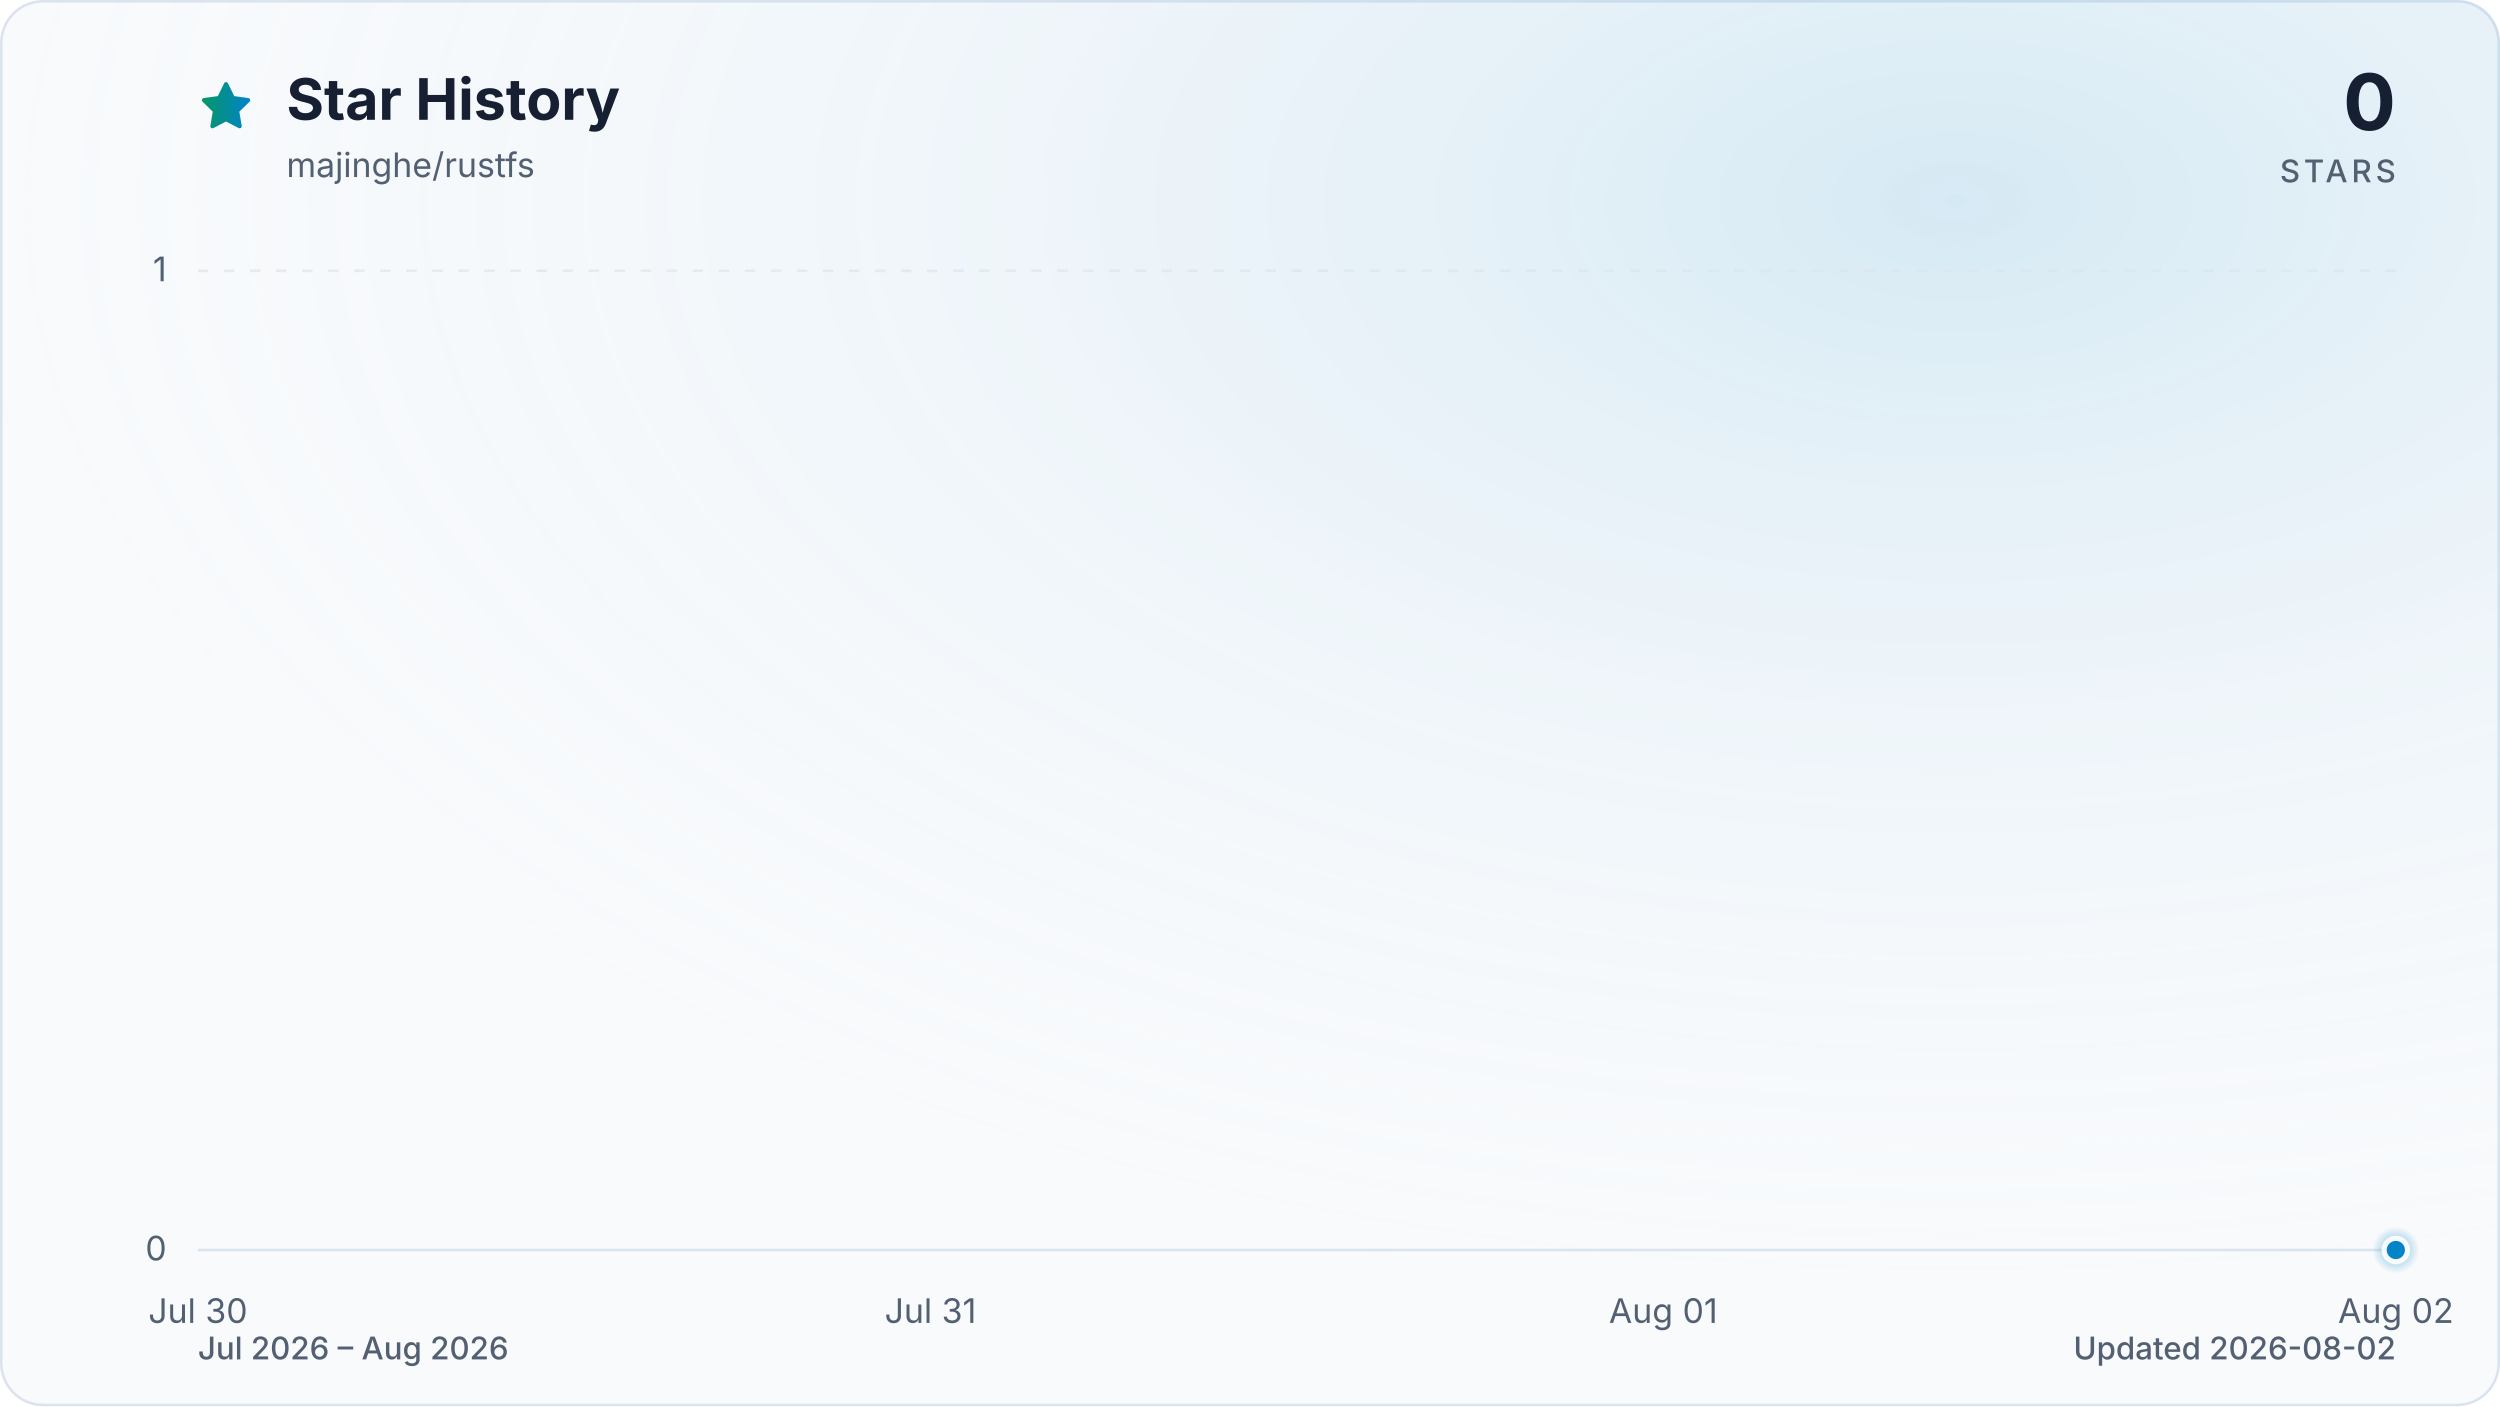
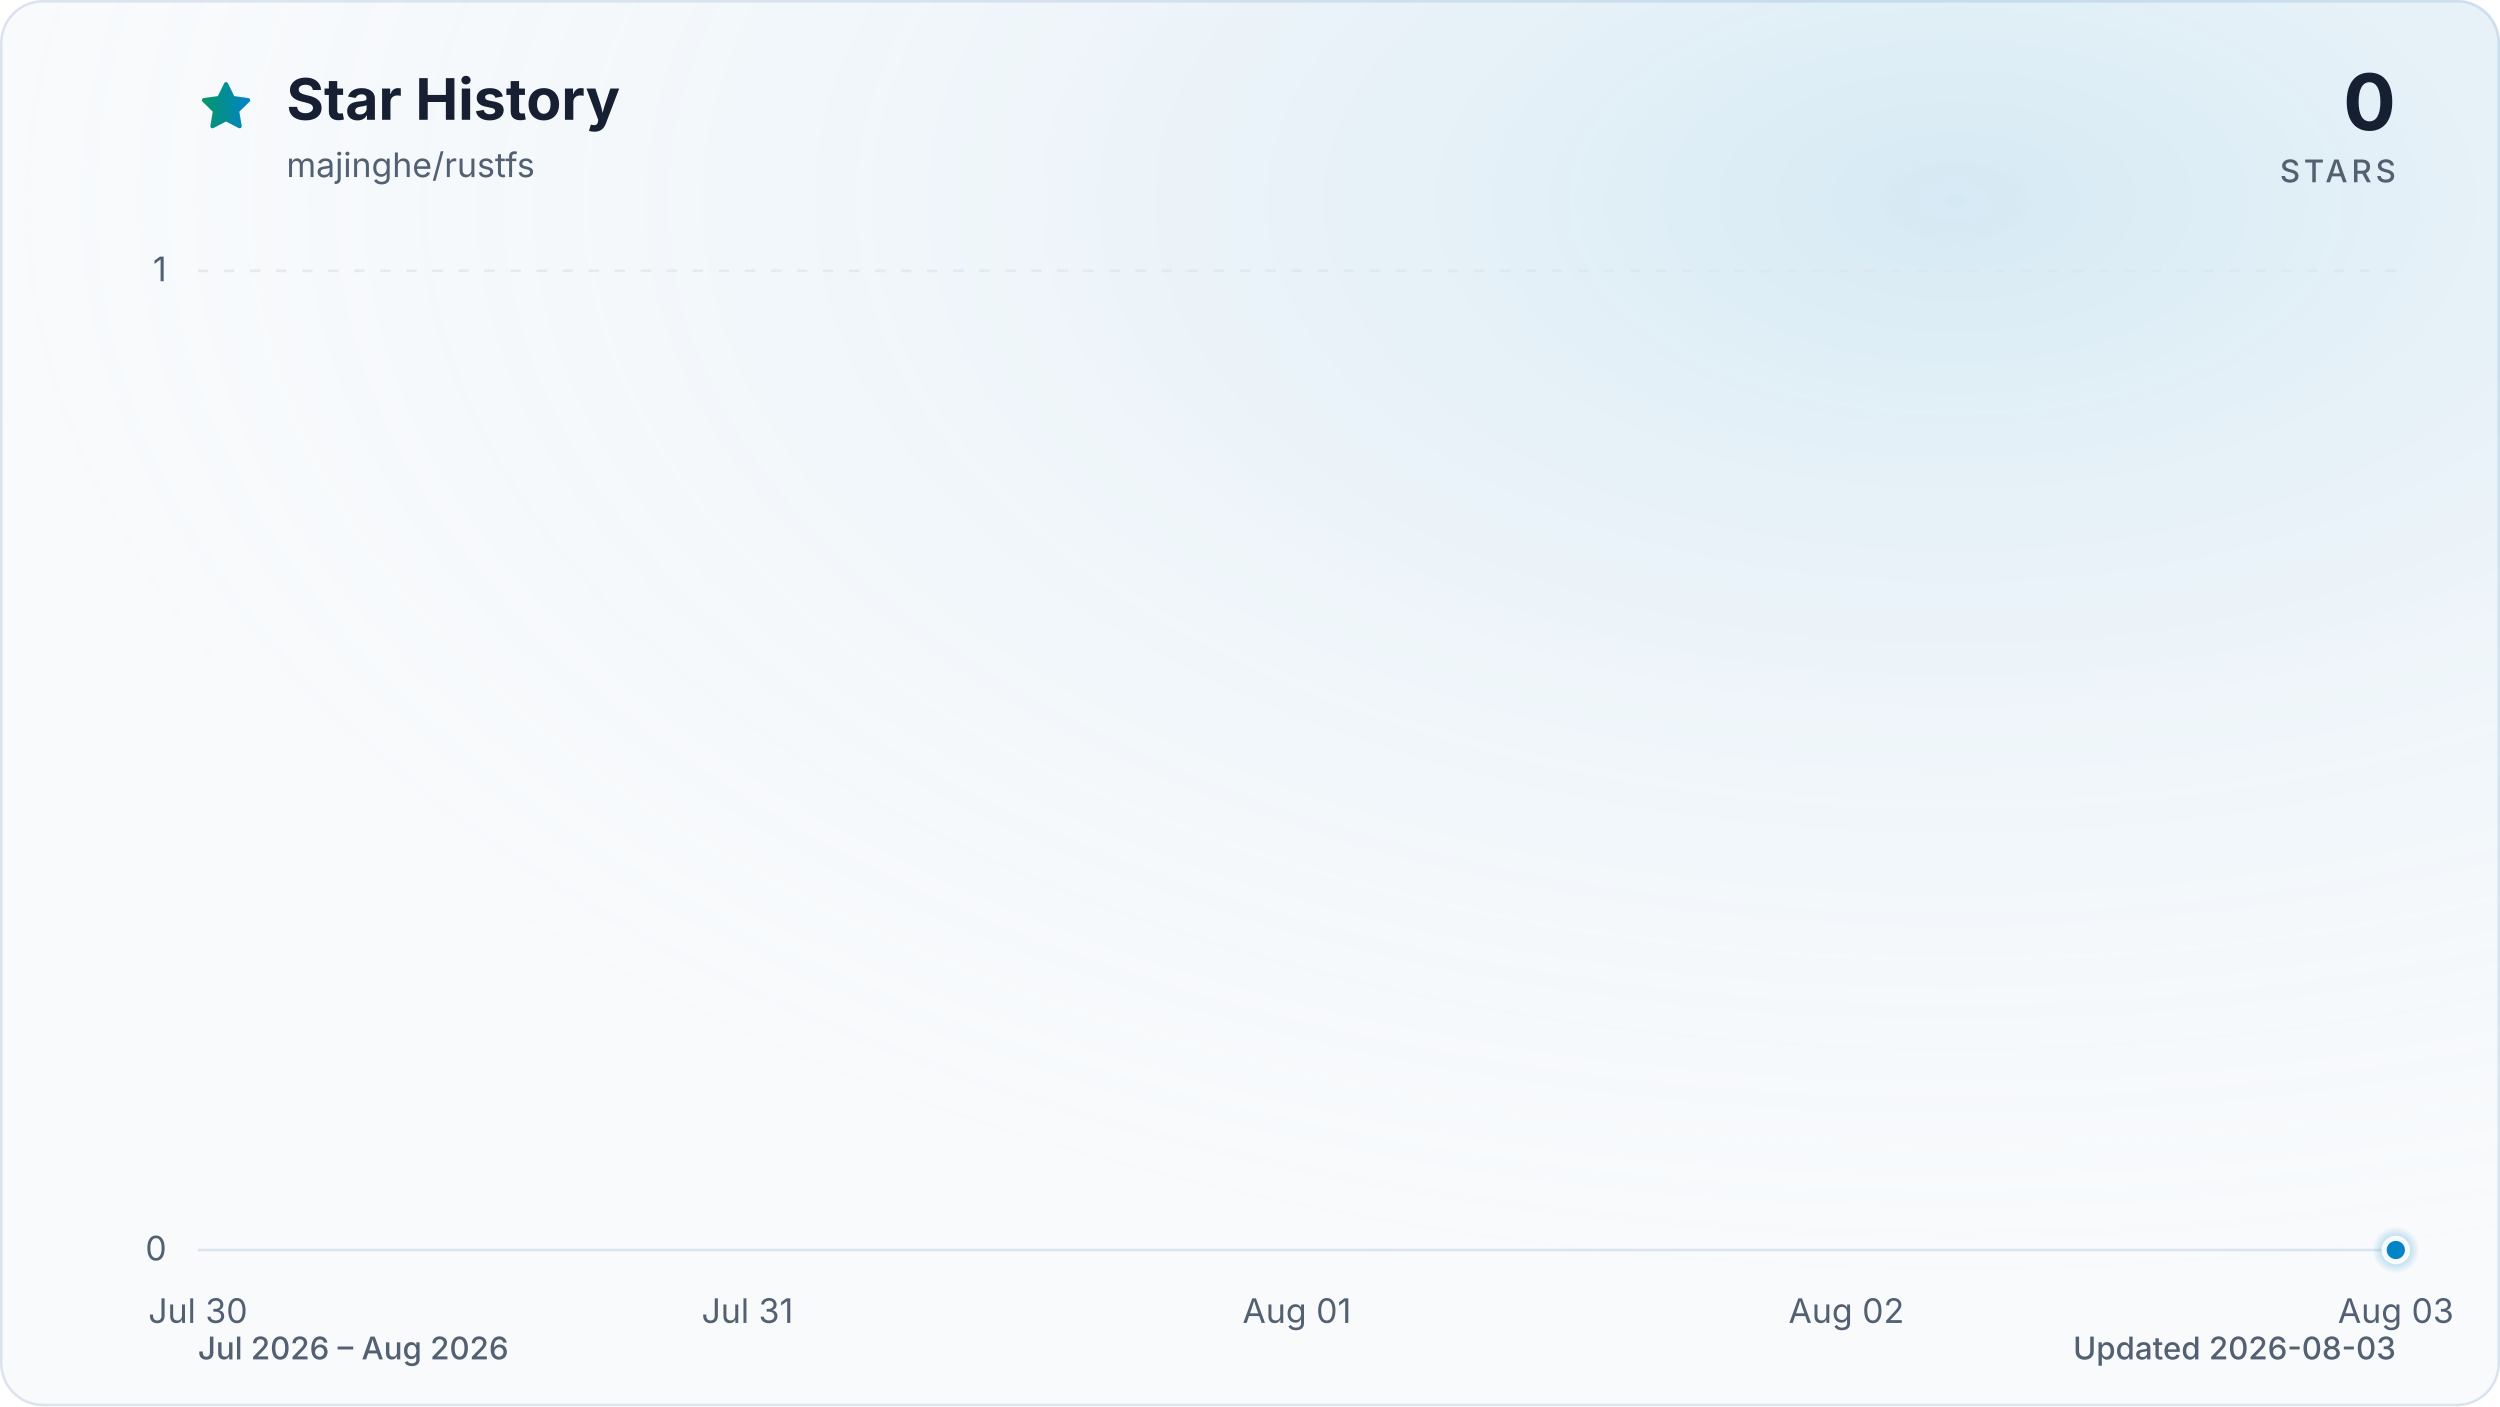
<svg xmlns="http://www.w3.org/2000/svg" viewBox="0 0 960 540" role="img" aria-labelledby="title description" data-style="gradient" data-variant="glow" data-animated="true">
  <defs>
    <linearGradient id="trend" x1="0" y1="0" x2="1" y2="0">
      <stop offset="0%" stop-color="#059669" />
      <stop offset="100%" stop-color="#0284c7" />
    </linearGradient>
    <linearGradient id="area" x1="0" y1="0" x2="0" y2="1">
      <stop offset="0%" stop-color="#059669" stop-opacity="0.30" />
      <stop offset="55%" stop-color="#0284c7" stop-opacity="0.10" />
      <stop offset="100%" stop-color="#0284c7" stop-opacity="0.01" />
    </linearGradient>
    <radialGradient id="marker-halo" cx="50%" cy="50%" r="50%">
      <stop offset="0%" stop-color="#0284c7" stop-opacity="0.55" />
      <stop offset="100%" stop-color="#0284c7" stop-opacity="0" />
    </radialGradient>
    <radialGradient id="surface-glow" cx="78%" cy="14%" r="80%">
      <stop offset="0%" stop-color="#0284c7" stop-opacity="0.14" />
      <stop offset="100%" stop-color="#f8fafc" stop-opacity="0" />
    </radialGradient>
    <filter id="trend-glow" x="-20%" y="-20%" width="140%" height="140%">
      <feGaussianBlur stdDeviation="7" />
    </filter>
  </defs>
  <style>
.trend-enter{transform-box:fill-box;transform-origin:center;animation:trend-enter 520ms cubic-bezier(0.16,1,0.3,1)}
.marker-enter{transform-box:fill-box;transform-origin:center;animation:marker-enter 320ms cubic-bezier(0.16,1,0.3,1) 200ms both}
.marker-pulse{transform-box:fill-box;transform-origin:center;animation:marker-pulse 2.6s ease-out infinite}
@keyframes trend-enter{from{opacity:.35;transform:translateY(10px)}to{opacity:1;transform:translateY(0)}}
@keyframes marker-enter{from{opacity:0;transform:scale(.4)}to{opacity:1;transform:scale(1)}}
@keyframes marker-pulse{0%{opacity:.5;transform:scale(.7)}70%,100%{opacity:0;transform:scale(2.1)}}
@media (prefers-reduced-motion:reduce){.trend-enter,.marker-enter,.marker-pulse{animation:none!important}}
@media (prefers-reduced-motion:reduce){.marker-pulse{opacity:0}}
</style>
  <rect x="0.5" y="0.5" width="959" height="539" fill="#f8fafc" stroke="#dbe4ee" stroke-width="1" rx="16" />
  <rect width="960" height="540" fill="url(#surface-glow)" rx="16" />
  <path d="M12 2.6l2.9 5.9 6.5.9-4.7 4.6 1.1 6.5-5.8-3-5.8 3 1.1-6.5-4.7-4.6 6.5-.9L12 2.6Z" transform="translate(76 30) scale(.9)" fill="url(#trend)" stroke="url(#trend)" stroke-width="1.8" stroke-linejoin="round" aria-hidden="true" />
  <text x="110" y="46" fill="#172033" font-family="ui-sans-serif, system-ui, -apple-system, BlinkMacSystemFont, 'Segoe UI', sans-serif" font-size="22" font-weight="700">Star History</text>
  <text x="110" y="68" fill="#526072" font-family="ui-sans-serif, system-ui, -apple-system, BlinkMacSystemFont, 'Segoe UI', sans-serif" font-size="13">majinghe/rustfs</text>
  <text x="920" y="50" fill="#172033" font-family="ui-sans-serif, system-ui, -apple-system, BlinkMacSystemFont, 'Segoe UI', sans-serif" font-size="30" font-weight="700" text-anchor="end">0</text>
  <text x="920" y="70" fill="#526072" font-family="ui-sans-serif, system-ui, -apple-system, BlinkMacSystemFont, 'Segoe UI', sans-serif" font-size="12" font-weight="500" letter-spacing="1.5" text-anchor="end">STARS</text>
  <line x1="76" y1="480.0" x2="920" y2="480.0" stroke="#dbe4ee" stroke-width="1" stroke-dasharray="0" opacity="1" />
  <text x="64" y="484.0" fill="#526072" font-family="ui-sans-serif, system-ui, -apple-system, BlinkMacSystemFont, 'Segoe UI', sans-serif" font-size="13" text-anchor="end">0</text>
  <line x1="76" y1="104.0" x2="920" y2="104.0" stroke="#dbe4ee" stroke-width="1" stroke-dasharray="4 6" opacity="0.7" />
  <text x="64" y="108.0" fill="#526072" font-family="ui-sans-serif, system-ui, -apple-system, BlinkMacSystemFont, 'Segoe UI', sans-serif" font-size="13" text-anchor="end">1</text>
  <text x="76.0" y="508" fill="#526072" font-family="ui-sans-serif, system-ui, -apple-system, BlinkMacSystemFont, 'Segoe UI', sans-serif" font-size="13" text-anchor="middle">Jul 30</text>
-   <text x="357.3" y="508" fill="#526072" font-family="ui-sans-serif, system-ui, -apple-system, BlinkMacSystemFont, 'Segoe UI', sans-serif" font-size="13" text-anchor="middle">Jul 31</text>
-   <text x="638.7" y="508" fill="#526072" font-family="ui-sans-serif, system-ui, -apple-system, BlinkMacSystemFont, 'Segoe UI', sans-serif" font-size="13" text-anchor="middle">Aug 01</text>
-   <text x="920.0" y="508" fill="#526072" font-family="ui-sans-serif, system-ui, -apple-system, BlinkMacSystemFont, 'Segoe UI', sans-serif" font-size="13" text-anchor="middle">Aug 02</text>
+   <text x="287.0" y="508" fill="#526072" font-family="ui-sans-serif, system-ui, -apple-system, BlinkMacSystemFont, 'Segoe UI', sans-serif" font-size="13" text-anchor="middle">Jul 31</text>
+   <text x="498.0" y="508" fill="#526072" font-family="ui-sans-serif, system-ui, -apple-system, BlinkMacSystemFont, 'Segoe UI', sans-serif" font-size="13" text-anchor="middle">Aug 01</text>
+   <text x="709.0" y="508" fill="#526072" font-family="ui-sans-serif, system-ui, -apple-system, BlinkMacSystemFont, 'Segoe UI', sans-serif" font-size="13" text-anchor="middle">Aug 02</text>
+   <text x="920.0" y="508" fill="#526072" font-family="ui-sans-serif, system-ui, -apple-system, BlinkMacSystemFont, 'Segoe UI', sans-serif" font-size="13" text-anchor="middle">Aug 03</text>
  <g class="trend-enter">
-     <path d="M 76.0 480.0 C 169.8 480.0, 263.6 480.0, 357.3 480.0 C 451.1 480.0, 544.9 480.0, 638.7 480.0 C 732.4 480.0, 826.2 480.0, 920.0 480.0 L 920.0 480.0 L 76.0 480.0 Z" fill="url(#area)" />
-     <path d="M 76.0 480.0 C 169.8 480.0, 263.6 480.0, 357.3 480.0 C 451.1 480.0, 544.9 480.0, 638.7 480.0 C 732.4 480.0, 826.2 480.0, 920.0 480.0" fill="none" stroke="url(#trend)" stroke-width="12" stroke-linecap="round" stroke-linejoin="round" opacity="0.16" filter="url(#trend-glow)" />
-     <path d="M 76.0 480.0 C 169.8 480.0, 263.6 480.0, 357.3 480.0 C 451.1 480.0, 544.9 480.0, 638.7 480.0 C 732.4 480.0, 826.2 480.0, 920.0 480.0" fill="none" stroke="url(#trend)" stroke-width="3" stroke-linecap="round" stroke-linejoin="round" />
+     <path d="M 76.0 480.0 C 146.3 480.0, 216.7 480.0, 287.0 480.0 C 357.3 480.0, 427.7 480.0, 498.0 480.0 C 568.3 480.0, 638.7 480.0, 709.0 480.0 C 779.3 480.0, 849.7 480.0, 920.0 480.0 L 920.0 480.0 L 76.0 480.0 Z" fill="url(#area)" />
+     <path d="M 76.0 480.0 C 146.3 480.0, 216.7 480.0, 287.0 480.0 C 357.3 480.0, 427.7 480.0, 498.0 480.0 C 568.3 480.0, 638.7 480.0, 709.0 480.0 C 779.3 480.0, 849.7 480.0, 920.0 480.0" fill="none" stroke="url(#trend)" stroke-width="12" stroke-linecap="round" stroke-linejoin="round" opacity="0.16" filter="url(#trend-glow)" />
+     <path d="M 76.0 480.0 C 146.3 480.0, 216.7 480.0, 287.0 480.0 C 357.3 480.0, 427.7 480.0, 498.0 480.0 C 568.3 480.0, 638.7 480.0, 709.0 480.0 C 779.3 480.0, 849.7 480.0, 920.0 480.0" fill="none" stroke="url(#trend)" stroke-width="3" stroke-linecap="round" stroke-linejoin="round" />
  </g>
  <g class="marker-enter">
    <circle class="marker-pulse" cx="920.0" cy="480.0" r="9" fill="url(#marker-halo)" />
    <circle cx="920.0" cy="480.0" r="4.5" fill="#0284c7" stroke="#f8fafc" stroke-width="2" />
  </g>
  <text x="76" y="522" fill="#526072" font-family="ui-sans-serif, system-ui, -apple-system, BlinkMacSystemFont, 'Segoe UI', sans-serif" font-size="12" font-weight="500">Jul 2026 – Aug 2026</text>
-   <text x="920" y="522" fill="#526072" font-family="ui-sans-serif, system-ui, -apple-system, BlinkMacSystemFont, 'Segoe UI', sans-serif" font-size="12" font-weight="500" text-anchor="end">Updated 2026-08-02</text>
+   <text x="920" y="522" fill="#526072" font-family="ui-sans-serif, system-ui, -apple-system, BlinkMacSystemFont, 'Segoe UI', sans-serif" font-size="12" font-weight="500" text-anchor="end">Updated 2026-08-03</text>
</svg>
